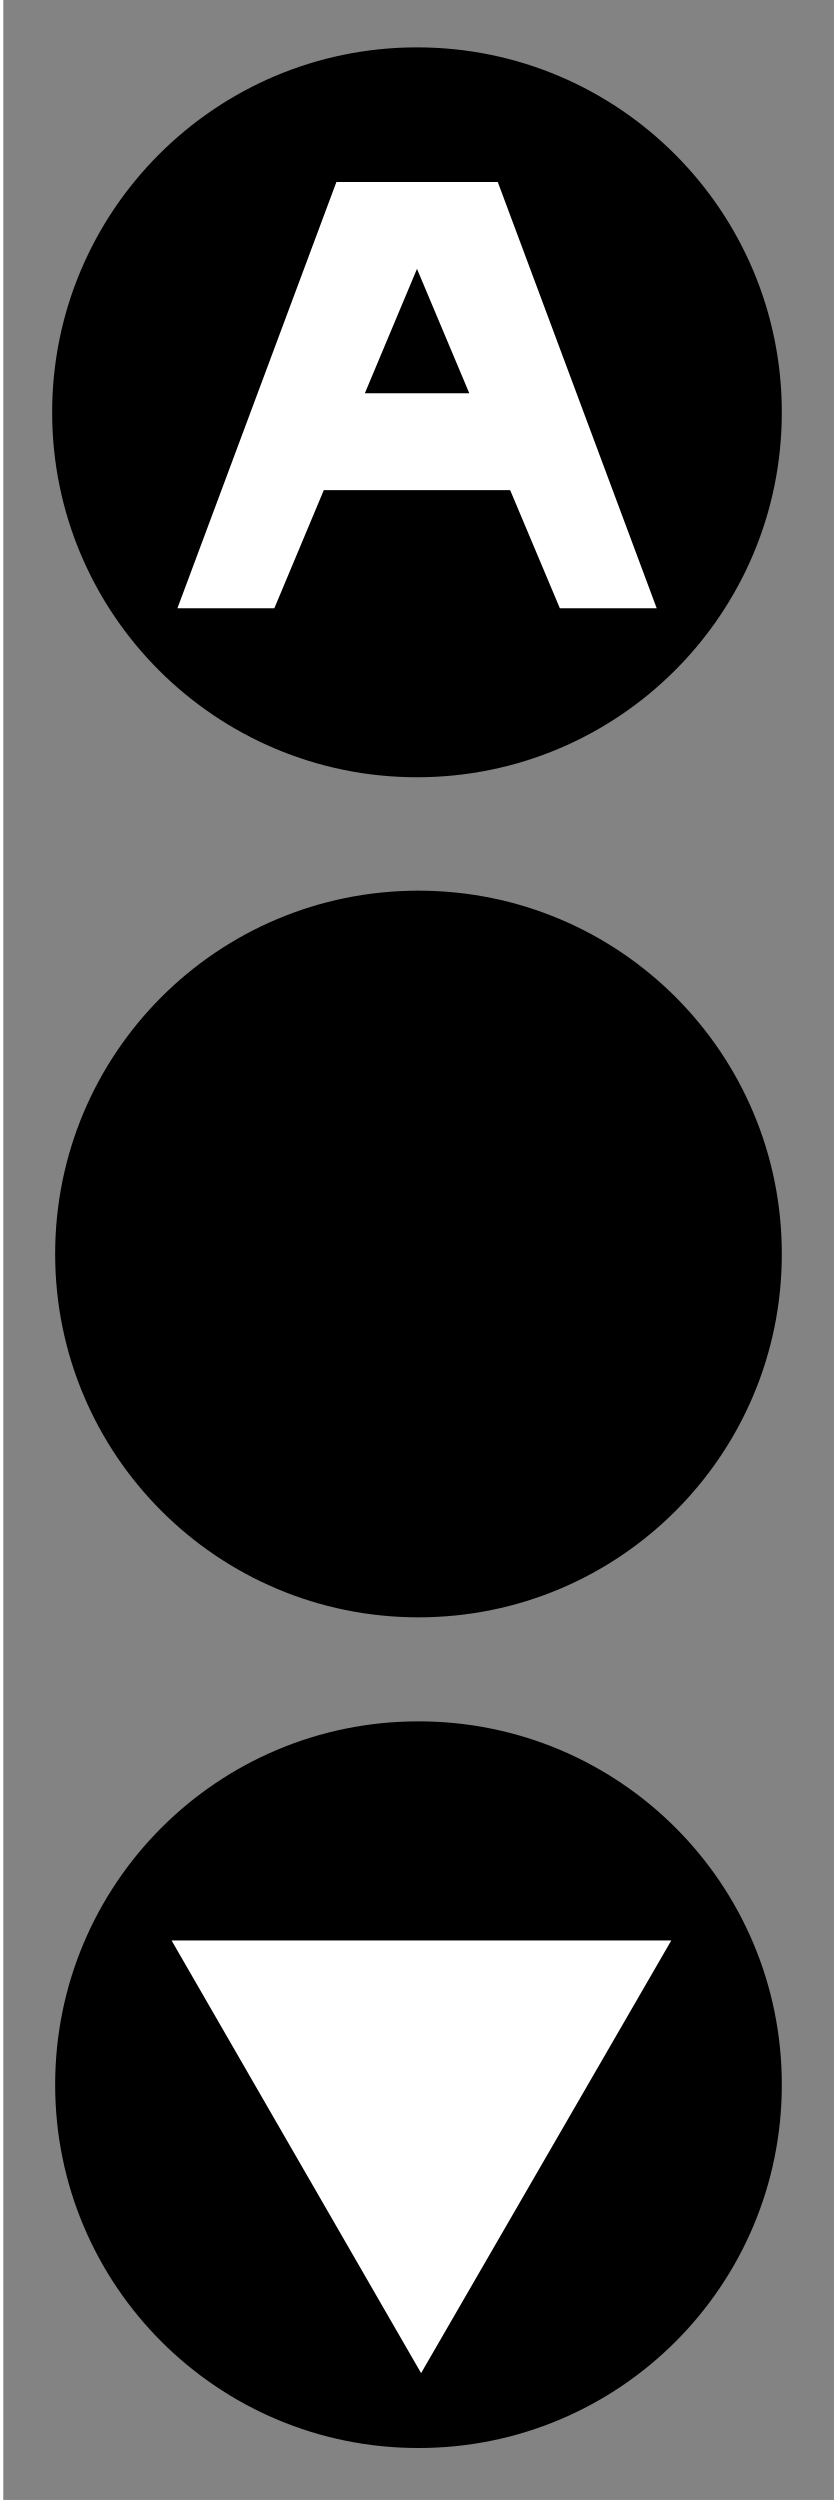
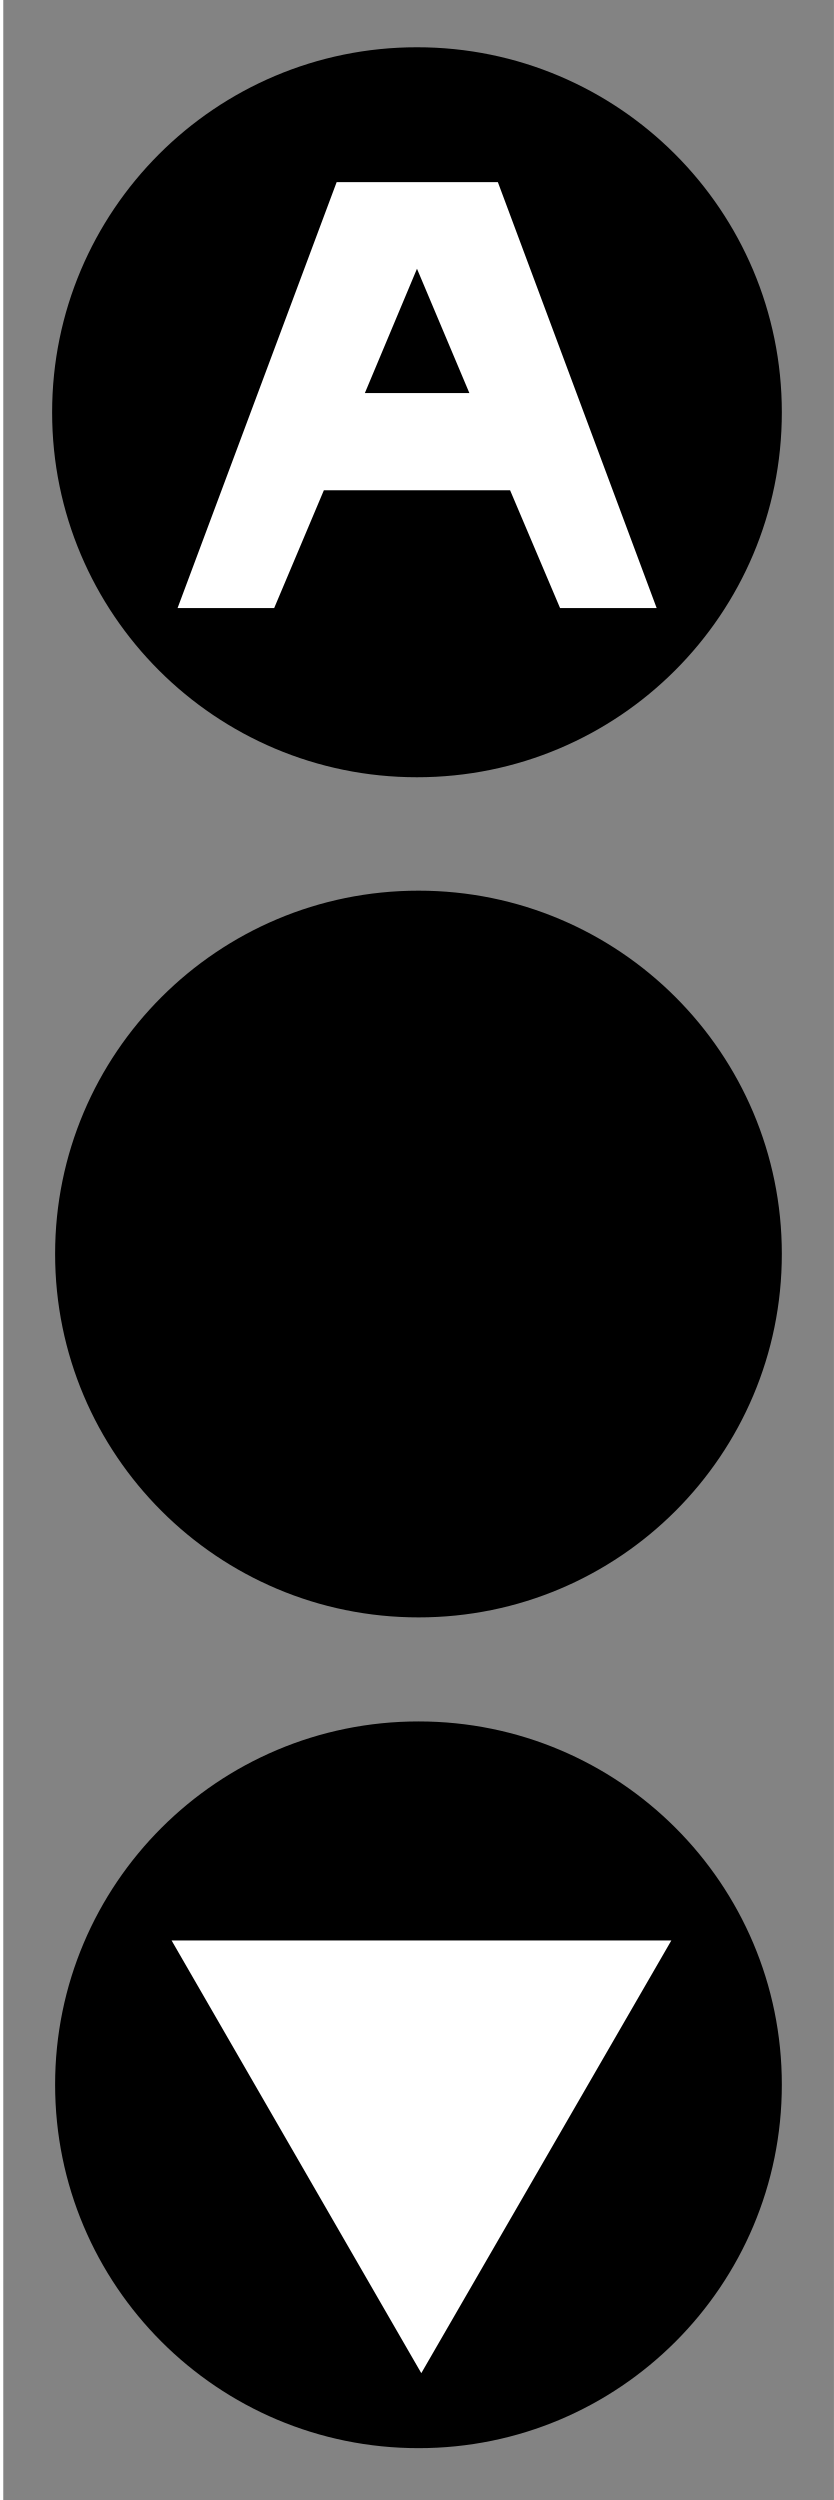
- <svg xmlns="http://www.w3.org/2000/svg" width="15" height="44.966" viewBox="0 0 15 44.966">
-   <path fill-rule="nonzero" fill="rgb(51.373%, 51.373%, 51.373%)" fill-opacity="1" d="M 0.059 0 L 15 0 L 15 44.965 L 0.059 44.965 Z M 0.059 0 " />
-   <path fill-rule="nonzero" fill="rgb(0%, 0%, 0%)" fill-opacity="1" d="M 14.062 37.496 C 14.062 41.109 11.141 44.031 7.527 44.031 C 3.914 44.031 0.992 41.109 0.992 37.496 C 0.992 33.883 3.914 30.961 7.527 30.961 C 11.141 30.961 14.062 33.883 14.062 37.496 Z M 14.062 37.496 " />
-   <path fill-rule="nonzero" fill="rgb(0%, 0%, 0%)" fill-opacity="1" d="M 7.527 29.09 C 3.914 29.09 0.992 26.168 0.992 22.555 C 0.992 18.941 3.914 16.02 7.527 16.02 C 11.141 16.02 14.062 18.941 14.062 22.555 C 14.062 26.168 11.141 29.09 7.527 29.09 Z M 7.527 29.09 " />
-   <path fill-rule="nonzero" fill="rgb(100%, 100%, 100%)" fill-opacity="1" d="M 7.574 42.684 L 5.332 38.797 L 3.086 34.902 L 12.074 34.902 Z M 7.574 42.684 " />
-   <path fill-rule="nonzero" fill="rgb(0%, 0%, 0%)" fill-opacity="1" d="M 7.5 13.98 C 3.879 13.98 0.938 11.043 0.938 7.418 C 0.938 3.793 3.879 0.852 7.5 0.852 C 11.125 0.852 14.062 3.793 14.062 7.418 C 14.062 11.043 11.125 13.98 7.5 13.98 Z M 7.5 13.98 " />
-   <path fill-rule="evenodd" fill="rgb(100%, 100%, 100%)" fill-opacity="1" d="M 6.051 3.273 L 3.191 10.941 L 4.934 10.941 L 5.824 8.816 L 9.176 8.816 L 10.07 10.941 L 11.812 10.941 L 8.953 3.273 Z M 7.5 4.836 L 8.441 7.074 L 6.562 7.074 Z M 7.5 4.836 " />
+ <svg xmlns="http://www.w3.org/2000/svg" width="12" height="35.973" viewBox="0 0 12 35.973">
+   <path fill-rule="nonzero" fill="rgb(51.373%, 51.373%, 51.373%)" fill-opacity="1" d="M 0.047 0 L 12 0 L 12 35.973 L 0.047 35.973 Z M 0.047 0 " />
+   <path fill-rule="nonzero" fill="rgb(0%, 0%, 0%)" fill-opacity="1" d="M 11.25 29.996 C 11.25 32.887 8.91 35.227 6.023 35.227 C 3.133 35.227 0.793 32.887 0.793 29.996 C 0.793 27.109 3.133 24.77 6.023 24.77 C 8.91 24.77 11.25 27.109 11.25 29.996 Z M 11.25 29.996 " />
+   <path fill-rule="nonzero" fill="rgb(0%, 0%, 0%)" fill-opacity="1" d="M 6.023 23.273 C 3.133 23.273 0.793 20.934 0.793 18.043 C 0.793 15.156 3.133 12.816 6.023 12.816 C 8.91 12.816 11.25 15.156 11.25 18.043 C 11.25 20.934 8.91 23.273 6.023 23.273 Z M 6.023 23.273 " />
+   <path fill-rule="nonzero" fill="rgb(100%, 100%, 100%)" fill-opacity="1" d="M 6.062 34.148 L 2.469 27.922 L 9.66 27.922 Z M 6.062 34.148 " />
+   <path fill-rule="nonzero" fill="rgb(0%, 0%, 0%)" fill-opacity="1" d="M 6 11.184 C 3.102 11.184 0.75 8.836 0.75 5.934 C 0.75 3.031 3.102 0.68 6 0.68 C 8.902 0.68 11.25 3.031 11.25 5.934 C 11.25 8.836 8.902 11.184 6 11.184 Z M 6 11.184 " />
+   <path fill-rule="evenodd" fill="rgb(100%, 100%, 100%)" fill-opacity="1" d="M 4.844 2.621 L 2.555 8.75 L 3.945 8.75 L 4.66 7.055 L 7.34 7.055 L 8.059 8.75 L 9.449 8.75 L 7.164 2.621 Z M 6 3.867 L 6.754 5.656 L 5.25 5.656 Z M 6 3.867 " />
</svg>
